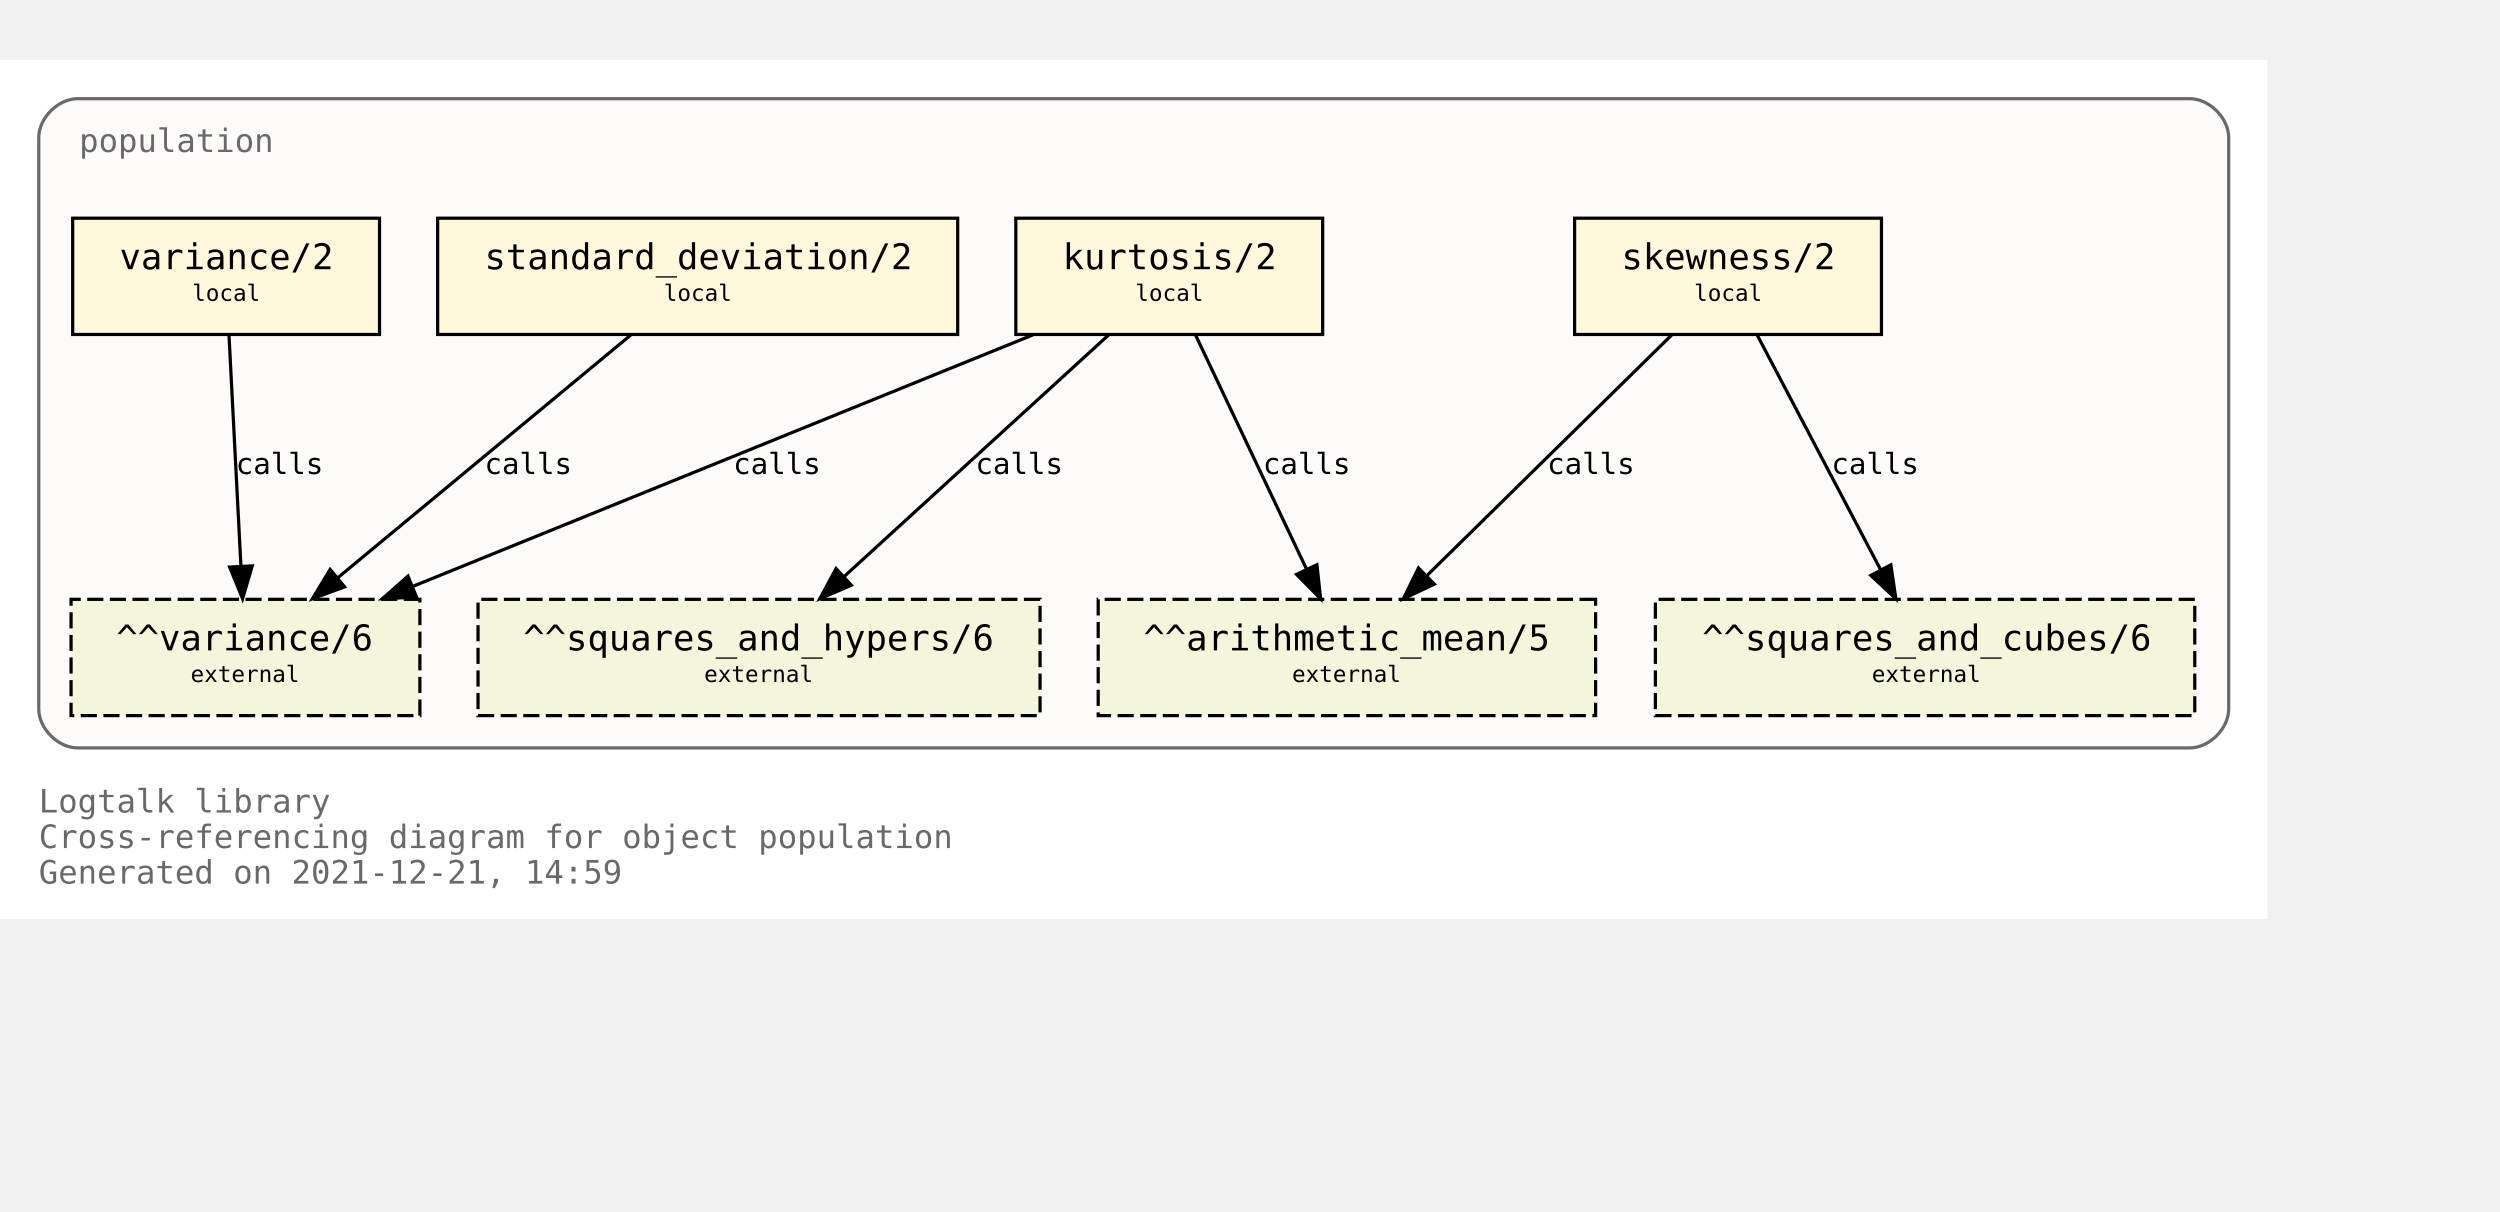
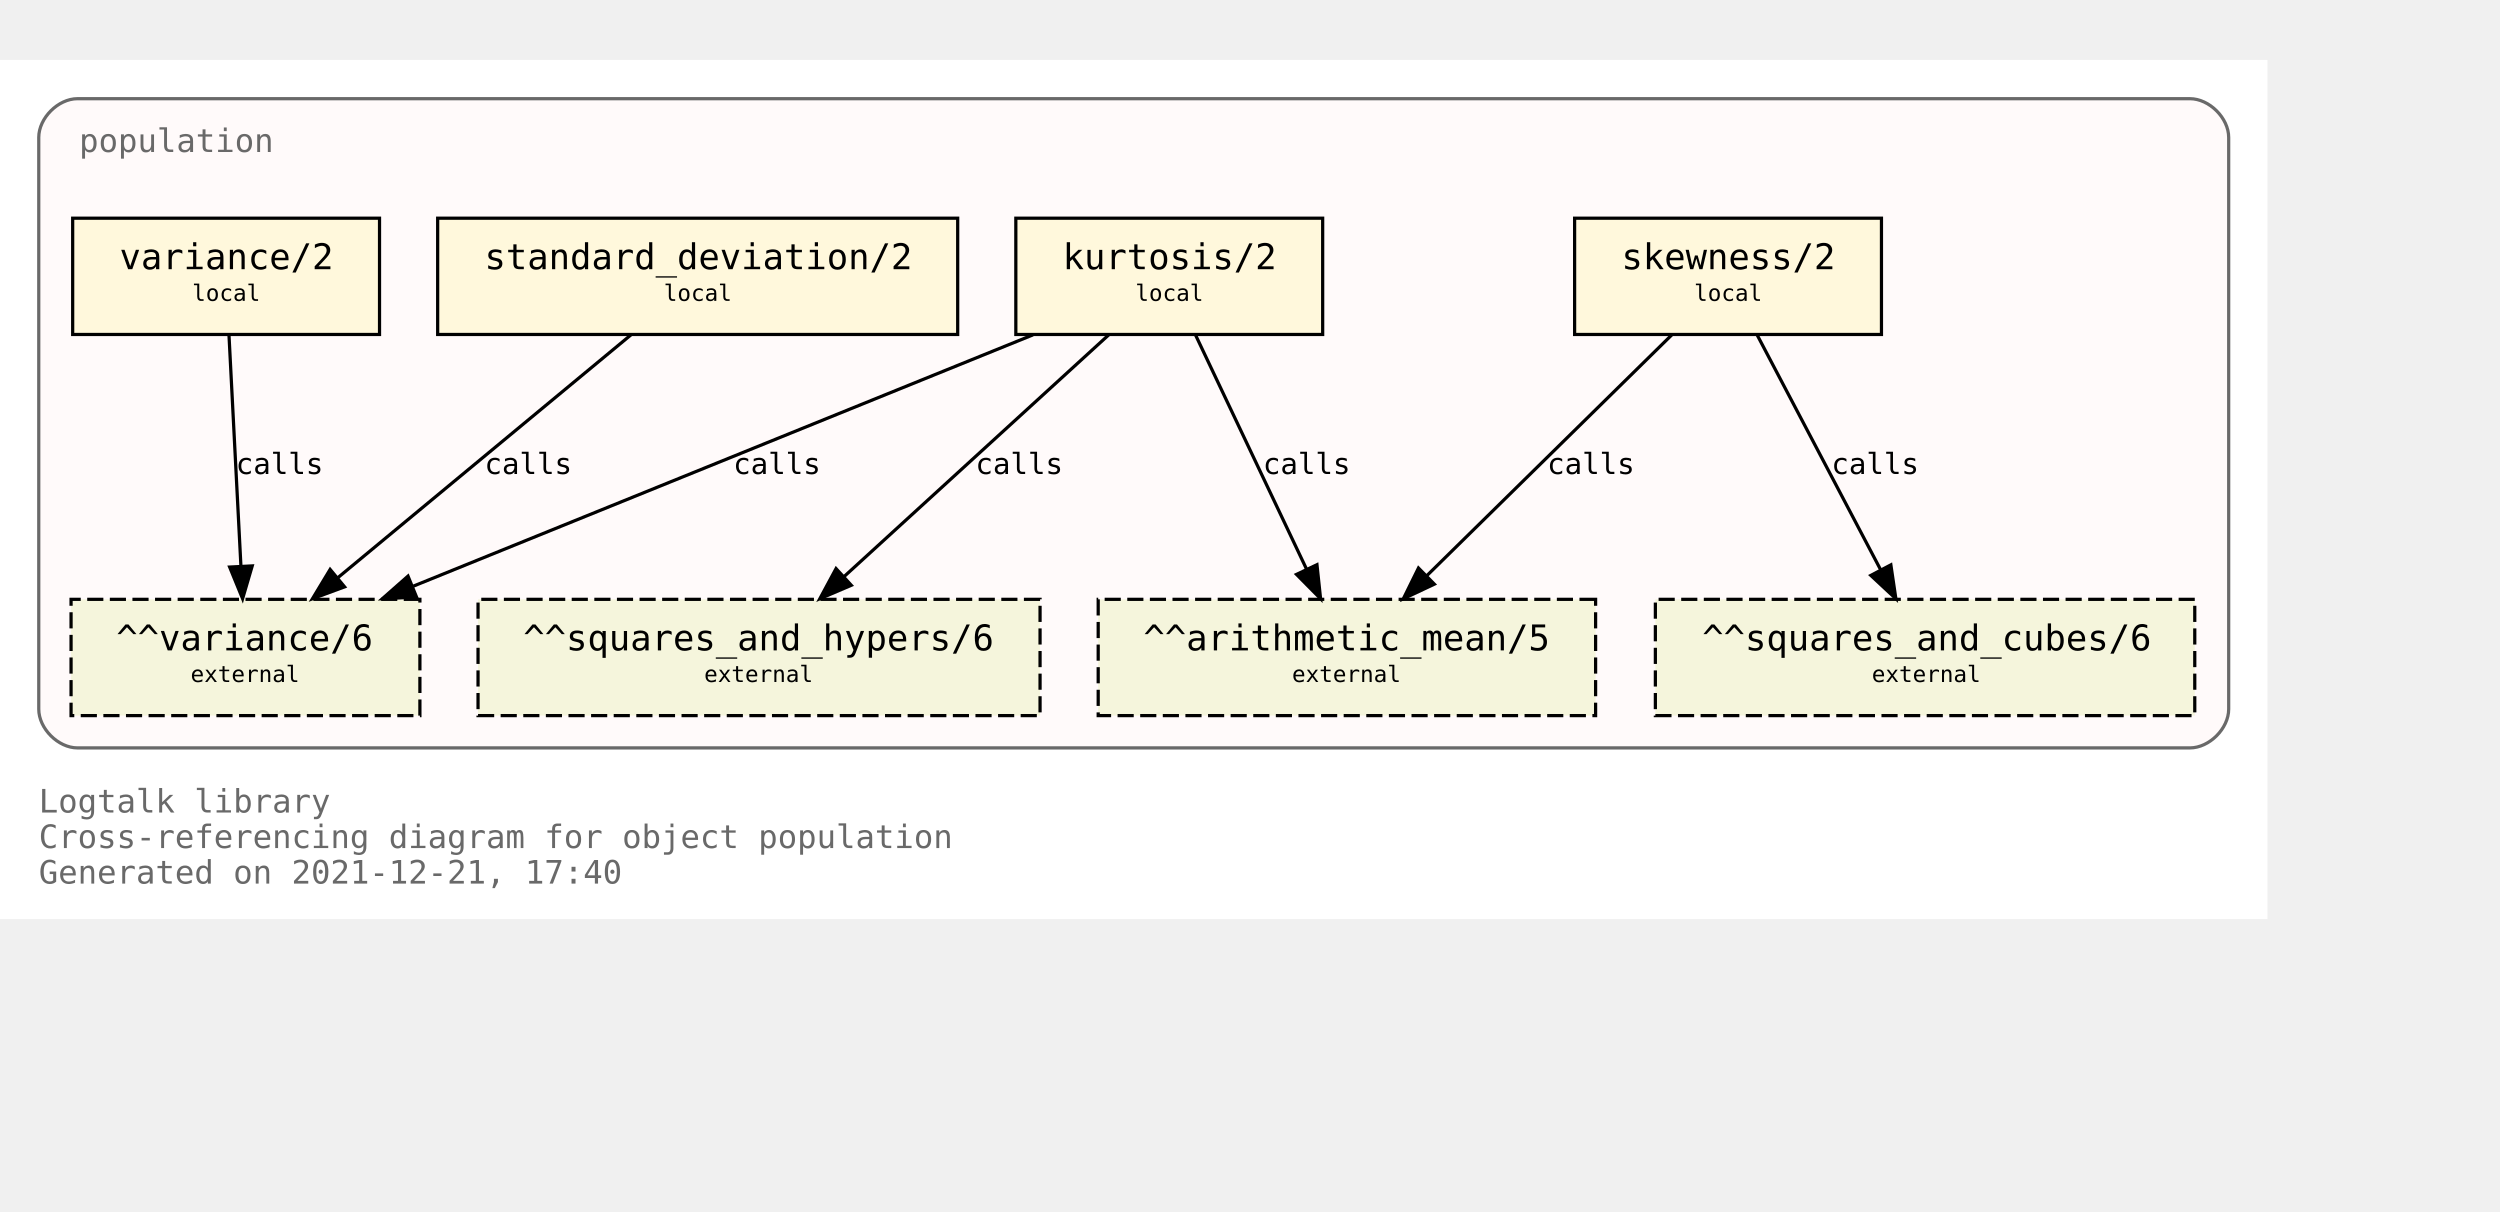
<svg xmlns="http://www.w3.org/2000/svg" xmlns:xlink="http://www.w3.org/1999/xlink" width="846pt" height="410pt" viewBox="72.00 72.00 774.00 338.00">
  <g id="graph0" class="graph" transform="scale(1 1) rotate(0) translate(76 334)">
    <polygon fill="white" stroke="transparent" points="-4,4 -4,-262 698,-262 698,4 -4,4" />
    <text text-anchor="start" x="8" y="-29" font-family="Monospace" font-size="10.00" fill="dimgray">Logtalk library</text>
    <text text-anchor="start" x="8" y="-18" font-family="Monospace" font-size="10.00" fill="dimgray">Cross-referencing diagram for object population</text>
-     <text text-anchor="start" x="8" y="-7" font-family="Monospace" font-size="10.00" fill="dimgray">Generated on 2021-12-21, 14:59</text>
+     <text text-anchor="start" x="8" y="-7" font-family="Monospace" font-size="10.00" fill="dimgray">Generated on 2021-12-21, 17:40</text>
    <g id="clust1" class="cluster">
      <g id="a_clust1">
        <a xlink:title="population">
          <path fill="snow" stroke="dimgray" d="M20,-49C20,-49 674,-49 674,-49 680,-49 686,-55 686,-61 686,-61 686,-238 686,-238 686,-244 680,-250 674,-250 674,-250 20,-250 20,-250 14,-250 8,-244 8,-238 8,-238 8,-61 8,-61 8,-55 14,-49 20,-49" />
          <g id="a_clust1_0">
-             <a xlink:href="https://github.com/LogtalkDotOrg/logtalk3/tree/9d07e3d575390d1530dd3f91fe06a9d7b16728c5/library/statistics/population.lgt" xlink:title="https://github.com/LogtalkDotOrg/logtalk3/tree/9d07e3d575390d1530dd3f91fe06a9d7b16728c5/library/statistics/population.lgt">
+             <a xlink:href="https://github.com/LogtalkDotOrg/logtalk3/tree/3a4909bcf9f60dd4a463873a8d7c2f22d6e79fd3/library/statistics/population.lgt" xlink:title="https://github.com/LogtalkDotOrg/logtalk3/tree/3a4909bcf9f60dd4a463873a8d7c2f22d6e79fd3/library/statistics/population.lgt">
              <text text-anchor="start" x="20.5" y="-233.5" font-family="Monospace" font-size="10.00" fill="dimgray">population</text>
            </a>
          </g>
        </a>
      </g>
    </g>
    <g id="node1" class="node">
      <g id="a_node1">
-         <a xlink:href="https://github.com/LogtalkDotOrg/logtalk3/tree/9d07e3d575390d1530dd3f91fe06a9d7b16728c5/library/statistics/population.lgt#L33" xlink:title="https://github.com/LogtalkDotOrg/logtalk3/tree/9d07e3d575390d1530dd3f91fe06a9d7b16728c5/library/statistics/population.lgt#L33">
+         <a xlink:href="https://github.com/LogtalkDotOrg/logtalk3/tree/3a4909bcf9f60dd4a463873a8d7c2f22d6e79fd3/library/statistics/population.lgt#L33" xlink:title="https://github.com/LogtalkDotOrg/logtalk3/tree/3a4909bcf9f60dd4a463873a8d7c2f22d6e79fd3/library/statistics/population.lgt#L33">
          <polygon fill="cornsilk" stroke="black" points="578.5,-213 483.5,-213 483.5,-177 578.5,-177 578.5,-213" />
          <text text-anchor="start" x="492" y="-197.8" font-family="Monospace" font-size="9.00"> </text>
          <text text-anchor="start" x="498" y="-197.2" font-family="Monospace" font-size="11.00">skewness/2</text>
          <text text-anchor="start" x="565" y="-197.8" font-family="Monospace" font-size="9.00"> </text>
          <text text-anchor="start" x="492" y="-186.8" font-family="Monospace" font-size="9.00"> </text>
          <text text-anchor="start" x="520.5" y="-187.4" font-family="Monospace" font-size="7.00">local</text>
          <text text-anchor="start" x="565" y="-186.8" font-family="Monospace" font-size="9.00"> </text>
        </a>
      </g>
    </g>
    <g id="node5" class="node">
      <polygon fill="beige" stroke="black" stroke-dasharray="5,2" points="490,-95 336,-95 336,-59 490,-59 490,-95" />
      <text text-anchor="start" x="344" y="-79.8" font-family="Monospace" font-size="9.00"> </text>
      <text text-anchor="start" x="350" y="-79.2" font-family="Monospace" font-size="11.00">^^arithmetic_mean/5</text>
      <text text-anchor="start" x="476" y="-79.8" font-family="Monospace" font-size="9.00"> </text>
      <text text-anchor="start" x="344" y="-68.8" font-family="Monospace" font-size="9.00"> </text>
      <text text-anchor="start" x="396" y="-69.4" font-family="Monospace" font-size="7.00">external</text>
      <text text-anchor="start" x="476" y="-68.8" font-family="Monospace" font-size="9.00"> </text>
    </g>
    <g id="edge1" class="edge">
      <g id="a_edge1">
-         <a xlink:href="https://github.com/LogtalkDotOrg/logtalk3/tree/9d07e3d575390d1530dd3f91fe06a9d7b16728c5/library/statistics/population.lgt#L33" xlink:title="calls">
+         <a xlink:href="https://github.com/LogtalkDotOrg/logtalk3/tree/3a4909bcf9f60dd4a463873a8d7c2f22d6e79fd3/library/statistics/population.lgt#L33" xlink:title="calls">
          <path fill="none" stroke="black" d="M513.59,-176.88C493.54,-157.18 460.47,-124.67 437.76,-102.34" />
          <polygon fill="black" stroke="black" points="440.07,-99.7 430.48,-95.19 435.16,-104.69 440.07,-99.7" />
        </a>
      </g>
      <g id="a_edge1-label">
-         <a xlink:href="https://github.com/LogtalkDotOrg/logtalk3/tree/9d07e3d575390d1530dd3f91fe06a9d7b16728c5/library/statistics/population.lgt#L33" xlink:title="https://github.com/LogtalkDotOrg/logtalk3/tree/9d07e3d575390d1530dd3f91fe06a9d7b16728c5/library/statistics/population.lgt#L33">
+         <a xlink:href="https://github.com/LogtalkDotOrg/logtalk3/tree/3a4909bcf9f60dd4a463873a8d7c2f22d6e79fd3/library/statistics/population.lgt#L33" xlink:title="https://github.com/LogtalkDotOrg/logtalk3/tree/3a4909bcf9f60dd4a463873a8d7c2f22d6e79fd3/library/statistics/population.lgt#L33">
          <text text-anchor="start" x="475" y="-133.8" font-family="Monospace" font-size="9.00">calls</text>
        </a>
      </g>
    </g>
    <g id="node6" class="node">
      <polygon fill="beige" stroke="black" stroke-dasharray="5,2" points="675.5,-95 508.5,-95 508.5,-59 675.5,-59 675.5,-95" />
      <text text-anchor="start" x="517" y="-79.8" font-family="Monospace" font-size="9.00"> </text>
      <text text-anchor="start" x="523" y="-79.2" font-family="Monospace" font-size="11.00">^^squares_and_cubes/6</text>
      <text text-anchor="start" x="662" y="-79.8" font-family="Monospace" font-size="9.00"> </text>
      <text text-anchor="start" x="517" y="-68.8" font-family="Monospace" font-size="9.00"> </text>
      <text text-anchor="start" x="575.5" y="-69.4" font-family="Monospace" font-size="7.00">external</text>
      <text text-anchor="start" x="662" y="-68.8" font-family="Monospace" font-size="9.00"> </text>
    </g>
    <g id="edge2" class="edge">
      <g id="a_edge2">
-         <a xlink:href="https://github.com/LogtalkDotOrg/logtalk3/tree/9d07e3d575390d1530dd3f91fe06a9d7b16728c5/library/statistics/population.lgt#L33" xlink:title="calls">
+         <a xlink:href="https://github.com/LogtalkDotOrg/logtalk3/tree/3a4909bcf9f60dd4a463873a8d7c2f22d6e79fd3/library/statistics/population.lgt#L33" xlink:title="calls">
          <path fill="none" stroke="black" d="M540,-176.88C550.09,-157.69 566.57,-126.35 578.27,-104.1" />
          <polygon fill="black" stroke="black" points="581.41,-105.67 582.96,-95.19 575.21,-102.41 581.41,-105.67" />
        </a>
      </g>
      <g id="a_edge2-label">
-         <a xlink:href="https://github.com/LogtalkDotOrg/logtalk3/tree/9d07e3d575390d1530dd3f91fe06a9d7b16728c5/library/statistics/population.lgt#L33" xlink:title="https://github.com/LogtalkDotOrg/logtalk3/tree/9d07e3d575390d1530dd3f91fe06a9d7b16728c5/library/statistics/population.lgt#L33">
+         <a xlink:href="https://github.com/LogtalkDotOrg/logtalk3/tree/3a4909bcf9f60dd4a463873a8d7c2f22d6e79fd3/library/statistics/population.lgt#L33" xlink:title="https://github.com/LogtalkDotOrg/logtalk3/tree/3a4909bcf9f60dd4a463873a8d7c2f22d6e79fd3/library/statistics/population.lgt#L33">
          <text text-anchor="start" x="563" y="-133.8" font-family="Monospace" font-size="9.00">calls</text>
        </a>
      </g>
    </g>
    <g id="node2" class="node">
      <g id="a_node2">
-         <a xlink:href="https://github.com/LogtalkDotOrg/logtalk3/tree/9d07e3d575390d1530dd3f91fe06a9d7b16728c5/library/statistics/population.lgt#L41" xlink:title="https://github.com/LogtalkDotOrg/logtalk3/tree/9d07e3d575390d1530dd3f91fe06a9d7b16728c5/library/statistics/population.lgt#L41">
+         <a xlink:href="https://github.com/LogtalkDotOrg/logtalk3/tree/3a4909bcf9f60dd4a463873a8d7c2f22d6e79fd3/library/statistics/population.lgt#L41" xlink:title="https://github.com/LogtalkDotOrg/logtalk3/tree/3a4909bcf9f60dd4a463873a8d7c2f22d6e79fd3/library/statistics/population.lgt#L41">
          <polygon fill="cornsilk" stroke="black" points="405.5,-213 310.5,-213 310.5,-177 405.5,-177 405.5,-213" />
          <text text-anchor="start" x="319" y="-197.8" font-family="Monospace" font-size="9.00"> </text>
          <text text-anchor="start" x="325" y="-197.2" font-family="Monospace" font-size="11.00">kurtosis/2</text>
          <text text-anchor="start" x="392" y="-197.8" font-family="Monospace" font-size="9.00"> </text>
          <text text-anchor="start" x="319" y="-186.8" font-family="Monospace" font-size="9.00"> </text>
          <text text-anchor="start" x="347.5" y="-187.4" font-family="Monospace" font-size="7.00">local</text>
          <text text-anchor="start" x="392" y="-186.8" font-family="Monospace" font-size="9.00"> </text>
        </a>
      </g>
    </g>
    <g id="edge3" class="edge">
      <g id="a_edge3">
-         <a xlink:href="https://github.com/LogtalkDotOrg/logtalk3/tree/9d07e3d575390d1530dd3f91fe06a9d7b16728c5/library/statistics/population.lgt#L41" xlink:title="calls">
+         <a xlink:href="https://github.com/LogtalkDotOrg/logtalk3/tree/3a4909bcf9f60dd4a463873a8d7c2f22d6e79fd3/library/statistics/population.lgt#L41" xlink:title="calls">
          <path fill="none" stroke="black" d="M366.12,-176.88C375.17,-157.78 389.94,-126.63 400.48,-104.4" />
          <polygon fill="black" stroke="black" points="403.73,-105.72 404.85,-95.19 397.4,-102.72 403.73,-105.72" />
        </a>
      </g>
      <g id="a_edge3-label">
-         <a xlink:href="https://github.com/LogtalkDotOrg/logtalk3/tree/9d07e3d575390d1530dd3f91fe06a9d7b16728c5/library/statistics/population.lgt#L41" xlink:title="https://github.com/LogtalkDotOrg/logtalk3/tree/9d07e3d575390d1530dd3f91fe06a9d7b16728c5/library/statistics/population.lgt#L41">
+         <a xlink:href="https://github.com/LogtalkDotOrg/logtalk3/tree/3a4909bcf9f60dd4a463873a8d7c2f22d6e79fd3/library/statistics/population.lgt#L41" xlink:title="https://github.com/LogtalkDotOrg/logtalk3/tree/3a4909bcf9f60dd4a463873a8d7c2f22d6e79fd3/library/statistics/population.lgt#L41">
          <text text-anchor="start" x="387" y="-133.8" font-family="Monospace" font-size="9.00">calls</text>
        </a>
      </g>
    </g>
    <g id="node7" class="node">
      <polygon fill="beige" stroke="black" stroke-dasharray="5,2" points="318,-95 144,-95 144,-59 318,-59 318,-95" />
      <text text-anchor="start" x="152" y="-79.8" font-family="Monospace" font-size="9.00"> </text>
      <text text-anchor="start" x="158" y="-79.2" font-family="Monospace" font-size="11.00">^^squares_and_hypers/6</text>
      <text text-anchor="start" x="304" y="-79.8" font-family="Monospace" font-size="9.00"> </text>
      <text text-anchor="start" x="152" y="-68.8" font-family="Monospace" font-size="9.00"> </text>
      <text text-anchor="start" x="214" y="-69.4" font-family="Monospace" font-size="7.00">external</text>
      <text text-anchor="start" x="304" y="-68.8" font-family="Monospace" font-size="9.00"> </text>
    </g>
    <g id="edge4" class="edge">
      <g id="a_edge4">
-         <a xlink:href="https://github.com/LogtalkDotOrg/logtalk3/tree/9d07e3d575390d1530dd3f91fe06a9d7b16728c5/library/statistics/population.lgt#L41" xlink:title="calls">
+         <a xlink:href="https://github.com/LogtalkDotOrg/logtalk3/tree/3a4909bcf9f60dd4a463873a8d7c2f22d6e79fd3/library/statistics/population.lgt#L41" xlink:title="calls">
          <path fill="none" stroke="black" d="M339.26,-176.88C317.59,-157.09 281.78,-124.38 257.33,-102.05" />
          <polygon fill="black" stroke="black" points="259.56,-99.35 249.82,-95.19 254.84,-104.51 259.56,-99.35" />
        </a>
      </g>
      <g id="a_edge4-label">
-         <a xlink:href="https://github.com/LogtalkDotOrg/logtalk3/tree/9d07e3d575390d1530dd3f91fe06a9d7b16728c5/library/statistics/population.lgt#L41" xlink:title="https://github.com/LogtalkDotOrg/logtalk3/tree/9d07e3d575390d1530dd3f91fe06a9d7b16728c5/library/statistics/population.lgt#L41">
+         <a xlink:href="https://github.com/LogtalkDotOrg/logtalk3/tree/3a4909bcf9f60dd4a463873a8d7c2f22d6e79fd3/library/statistics/population.lgt#L41" xlink:title="https://github.com/LogtalkDotOrg/logtalk3/tree/3a4909bcf9f60dd4a463873a8d7c2f22d6e79fd3/library/statistics/population.lgt#L41">
          <text text-anchor="start" x="298" y="-133.8" font-family="Monospace" font-size="9.00">calls</text>
        </a>
      </g>
    </g>
    <g id="node8" class="node">
      <polygon fill="beige" stroke="black" stroke-dasharray="5,2" points="126,-95 18,-95 18,-59 126,-59 126,-95" />
      <text text-anchor="start" x="26" y="-79.8" font-family="Monospace" font-size="9.00"> </text>
      <text text-anchor="start" x="32" y="-79.2" font-family="Monospace" font-size="11.00">^^variance/6</text>
      <text text-anchor="start" x="112" y="-79.8" font-family="Monospace" font-size="9.00"> </text>
      <text text-anchor="start" x="26" y="-68.8" font-family="Monospace" font-size="9.00"> </text>
      <text text-anchor="start" x="55" y="-69.4" font-family="Monospace" font-size="7.00">external</text>
      <text text-anchor="start" x="112" y="-68.8" font-family="Monospace" font-size="9.00"> </text>
    </g>
    <g id="edge5" class="edge">
      <g id="a_edge5">
-         <a xlink:href="https://github.com/LogtalkDotOrg/logtalk3/tree/9d07e3d575390d1530dd3f91fe06a9d7b16728c5/library/statistics/population.lgt#L41" xlink:title="calls">
+         <a xlink:href="https://github.com/LogtalkDotOrg/logtalk3/tree/3a4909bcf9f60dd4a463873a8d7c2f22d6e79fd3/library/statistics/population.lgt#L41" xlink:title="calls">
          <path fill="none" stroke="black" d="M315.8,-176.88C264.79,-156.19 178.96,-121.38 123.94,-99.07" />
          <polygon fill="black" stroke="black" points="124.96,-95.7 114.37,-95.19 122.32,-102.19 124.96,-95.7" />
        </a>
      </g>
      <g id="a_edge5-label">
-         <a xlink:href="https://github.com/LogtalkDotOrg/logtalk3/tree/9d07e3d575390d1530dd3f91fe06a9d7b16728c5/library/statistics/population.lgt#L41" xlink:title="https://github.com/LogtalkDotOrg/logtalk3/tree/9d07e3d575390d1530dd3f91fe06a9d7b16728c5/library/statistics/population.lgt#L41">
+         <a xlink:href="https://github.com/LogtalkDotOrg/logtalk3/tree/3a4909bcf9f60dd4a463873a8d7c2f22d6e79fd3/library/statistics/population.lgt#L41" xlink:title="https://github.com/LogtalkDotOrg/logtalk3/tree/3a4909bcf9f60dd4a463873a8d7c2f22d6e79fd3/library/statistics/population.lgt#L41">
          <text text-anchor="start" x="223" y="-133.8" font-family="Monospace" font-size="9.00">calls</text>
        </a>
      </g>
    </g>
    <g id="node3" class="node">
      <g id="a_node3">
-         <a xlink:href="https://github.com/LogtalkDotOrg/logtalk3/tree/9d07e3d575390d1530dd3f91fe06a9d7b16728c5/library/statistics/population.lgt#L50" xlink:title="https://github.com/LogtalkDotOrg/logtalk3/tree/9d07e3d575390d1530dd3f91fe06a9d7b16728c5/library/statistics/population.lgt#L50">
+         <a xlink:href="https://github.com/LogtalkDotOrg/logtalk3/tree/3a4909bcf9f60dd4a463873a8d7c2f22d6e79fd3/library/statistics/population.lgt#L50" xlink:title="https://github.com/LogtalkDotOrg/logtalk3/tree/3a4909bcf9f60dd4a463873a8d7c2f22d6e79fd3/library/statistics/population.lgt#L50">
          <polygon fill="cornsilk" stroke="black" points="292.5,-213 131.5,-213 131.5,-177 292.5,-177 292.5,-213" />
          <text text-anchor="start" x="140" y="-197.8" font-family="Monospace" font-size="9.00"> </text>
          <text text-anchor="start" x="146" y="-197.2" font-family="Monospace" font-size="11.00">standard_deviation/2</text>
          <text text-anchor="start" x="279" y="-197.8" font-family="Monospace" font-size="9.00"> </text>
          <text text-anchor="start" x="140" y="-186.8" font-family="Monospace" font-size="9.00"> </text>
          <text text-anchor="start" x="201.5" y="-187.4" font-family="Monospace" font-size="7.00">local</text>
          <text text-anchor="start" x="279" y="-186.8" font-family="Monospace" font-size="9.00"> </text>
        </a>
      </g>
    </g>
    <g id="edge6" class="edge">
      <g id="a_edge6">
-         <a xlink:href="https://github.com/LogtalkDotOrg/logtalk3/tree/9d07e3d575390d1530dd3f91fe06a9d7b16728c5/library/statistics/population.lgt#L50" xlink:title="calls">
+         <a xlink:href="https://github.com/LogtalkDotOrg/logtalk3/tree/3a4909bcf9f60dd4a463873a8d7c2f22d6e79fd3/library/statistics/population.lgt#L50" xlink:title="calls">
          <path fill="none" stroke="black" d="M191.34,-176.88C167.35,-157.01 127.64,-124.1 100.67,-101.76" />
          <polygon fill="black" stroke="black" points="102.68,-98.87 92.74,-95.19 98.21,-104.26 102.68,-98.87" />
        </a>
      </g>
      <g id="a_edge6-label">
-         <a xlink:href="https://github.com/LogtalkDotOrg/logtalk3/tree/9d07e3d575390d1530dd3f91fe06a9d7b16728c5/library/statistics/population.lgt#L50" xlink:title="https://github.com/LogtalkDotOrg/logtalk3/tree/9d07e3d575390d1530dd3f91fe06a9d7b16728c5/library/statistics/population.lgt#L50">
+         <a xlink:href="https://github.com/LogtalkDotOrg/logtalk3/tree/3a4909bcf9f60dd4a463873a8d7c2f22d6e79fd3/library/statistics/population.lgt#L50" xlink:title="https://github.com/LogtalkDotOrg/logtalk3/tree/3a4909bcf9f60dd4a463873a8d7c2f22d6e79fd3/library/statistics/population.lgt#L50">
          <text text-anchor="start" x="146" y="-133.8" font-family="Monospace" font-size="9.00">calls</text>
        </a>
      </g>
    </g>
    <g id="node4" class="node">
      <g id="a_node4">
-         <a xlink:href="https://github.com/LogtalkDotOrg/logtalk3/tree/9d07e3d575390d1530dd3f91fe06a9d7b16728c5/library/statistics/population.lgt#L54" xlink:title="https://github.com/LogtalkDotOrg/logtalk3/tree/9d07e3d575390d1530dd3f91fe06a9d7b16728c5/library/statistics/population.lgt#L54">
+         <a xlink:href="https://github.com/LogtalkDotOrg/logtalk3/tree/3a4909bcf9f60dd4a463873a8d7c2f22d6e79fd3/library/statistics/population.lgt#L54" xlink:title="https://github.com/LogtalkDotOrg/logtalk3/tree/3a4909bcf9f60dd4a463873a8d7c2f22d6e79fd3/library/statistics/population.lgt#L54">
          <polygon fill="cornsilk" stroke="black" points="113.5,-213 18.5,-213 18.5,-177 113.5,-177 113.5,-213" />
          <text text-anchor="start" x="27" y="-197.8" font-family="Monospace" font-size="9.00"> </text>
          <text text-anchor="start" x="33" y="-197.2" font-family="Monospace" font-size="11.00">variance/2</text>
          <text text-anchor="start" x="100" y="-197.8" font-family="Monospace" font-size="9.00"> </text>
          <text text-anchor="start" x="27" y="-186.8" font-family="Monospace" font-size="9.00"> </text>
          <text text-anchor="start" x="55.5" y="-187.4" font-family="Monospace" font-size="7.00">local</text>
          <text text-anchor="start" x="100" y="-186.8" font-family="Monospace" font-size="9.00"> </text>
        </a>
      </g>
    </g>
    <g id="edge7" class="edge">
      <g id="a_edge7">
-         <a xlink:href="https://github.com/LogtalkDotOrg/logtalk3/tree/9d07e3d575390d1530dd3f91fe06a9d7b16728c5/library/statistics/population.lgt#L54" xlink:title="calls">
+         <a xlink:href="https://github.com/LogtalkDotOrg/logtalk3/tree/3a4909bcf9f60dd4a463873a8d7c2f22d6e79fd3/library/statistics/population.lgt#L54" xlink:title="calls">
          <path fill="none" stroke="black" d="M66.89,-176.88C67.86,-158.04 69.44,-127.47 70.59,-105.3" />
          <polygon fill="black" stroke="black" points="74.09,-105.35 71.11,-95.19 67.1,-104.99 74.09,-105.35" />
        </a>
      </g>
      <g id="a_edge7-label">
-         <a xlink:href="https://github.com/LogtalkDotOrg/logtalk3/tree/9d07e3d575390d1530dd3f91fe06a9d7b16728c5/library/statistics/population.lgt#L54" xlink:title="https://github.com/LogtalkDotOrg/logtalk3/tree/9d07e3d575390d1530dd3f91fe06a9d7b16728c5/library/statistics/population.lgt#L54">
+         <a xlink:href="https://github.com/LogtalkDotOrg/logtalk3/tree/3a4909bcf9f60dd4a463873a8d7c2f22d6e79fd3/library/statistics/population.lgt#L54" xlink:title="https://github.com/LogtalkDotOrg/logtalk3/tree/3a4909bcf9f60dd4a463873a8d7c2f22d6e79fd3/library/statistics/population.lgt#L54">
          <text text-anchor="start" x="69" y="-133.8" font-family="Monospace" font-size="9.00">calls</text>
        </a>
      </g>
    </g>
  </g>
</svg>
